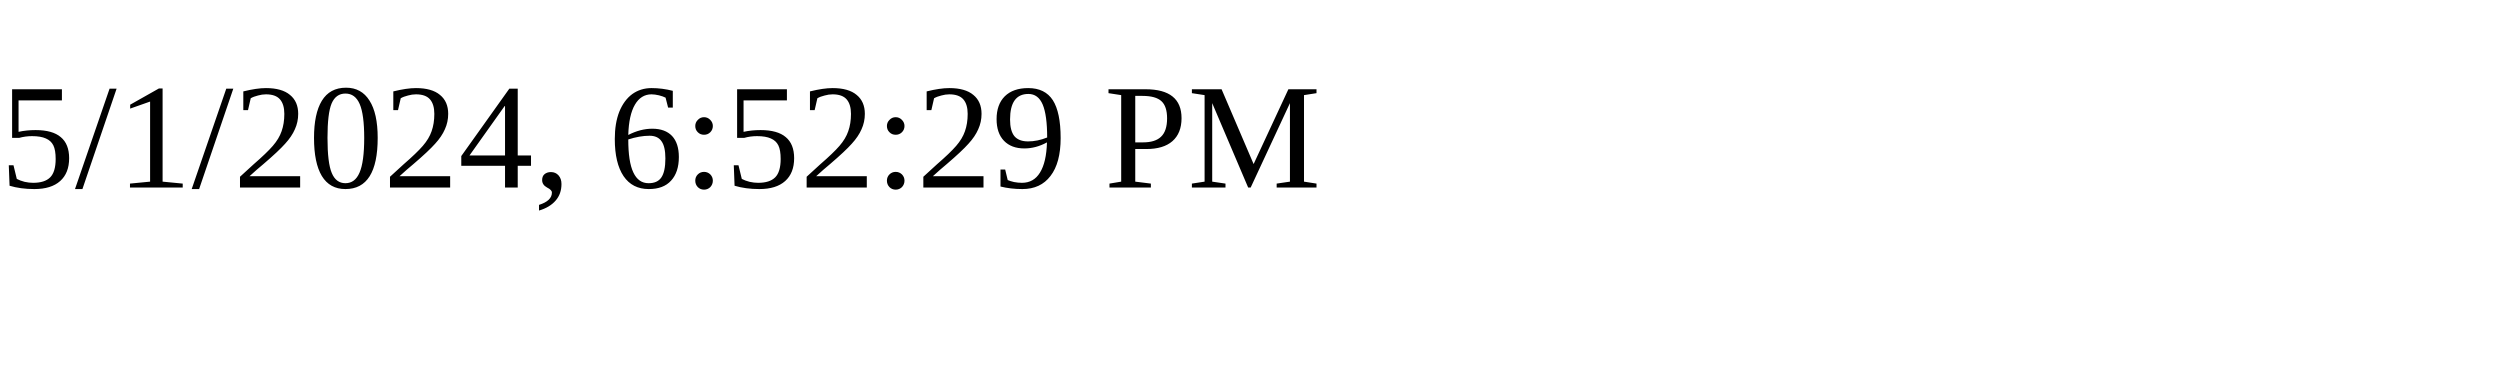
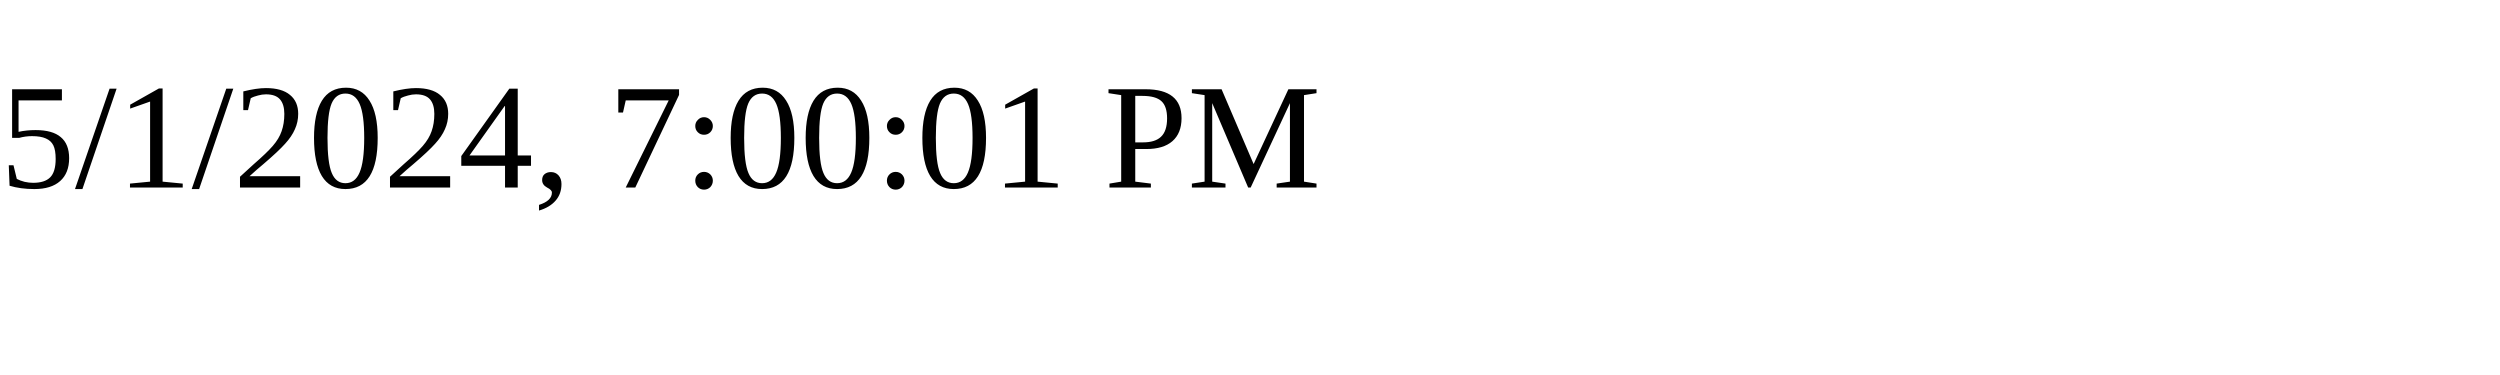
<svg xmlns="http://www.w3.org/2000/svg" height="30" width="200">
-   <text x="0" y="15">5/1/2024, 6:52:29 PM</text>
+   <text x="0" y="15">5/1/2024, 7:00:01 PM</text>
</svg>
